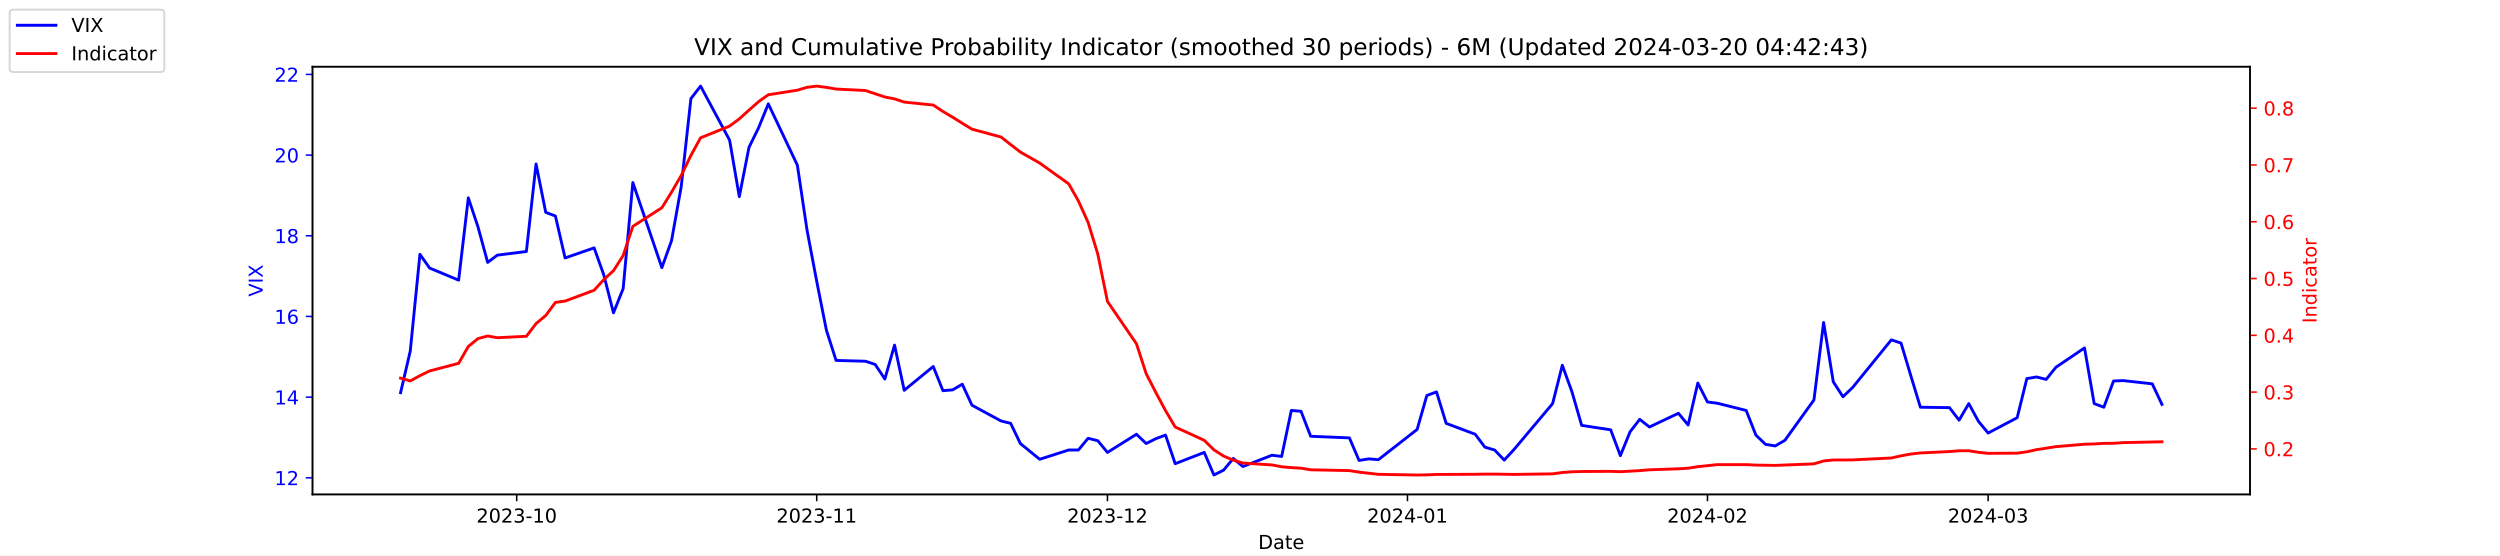
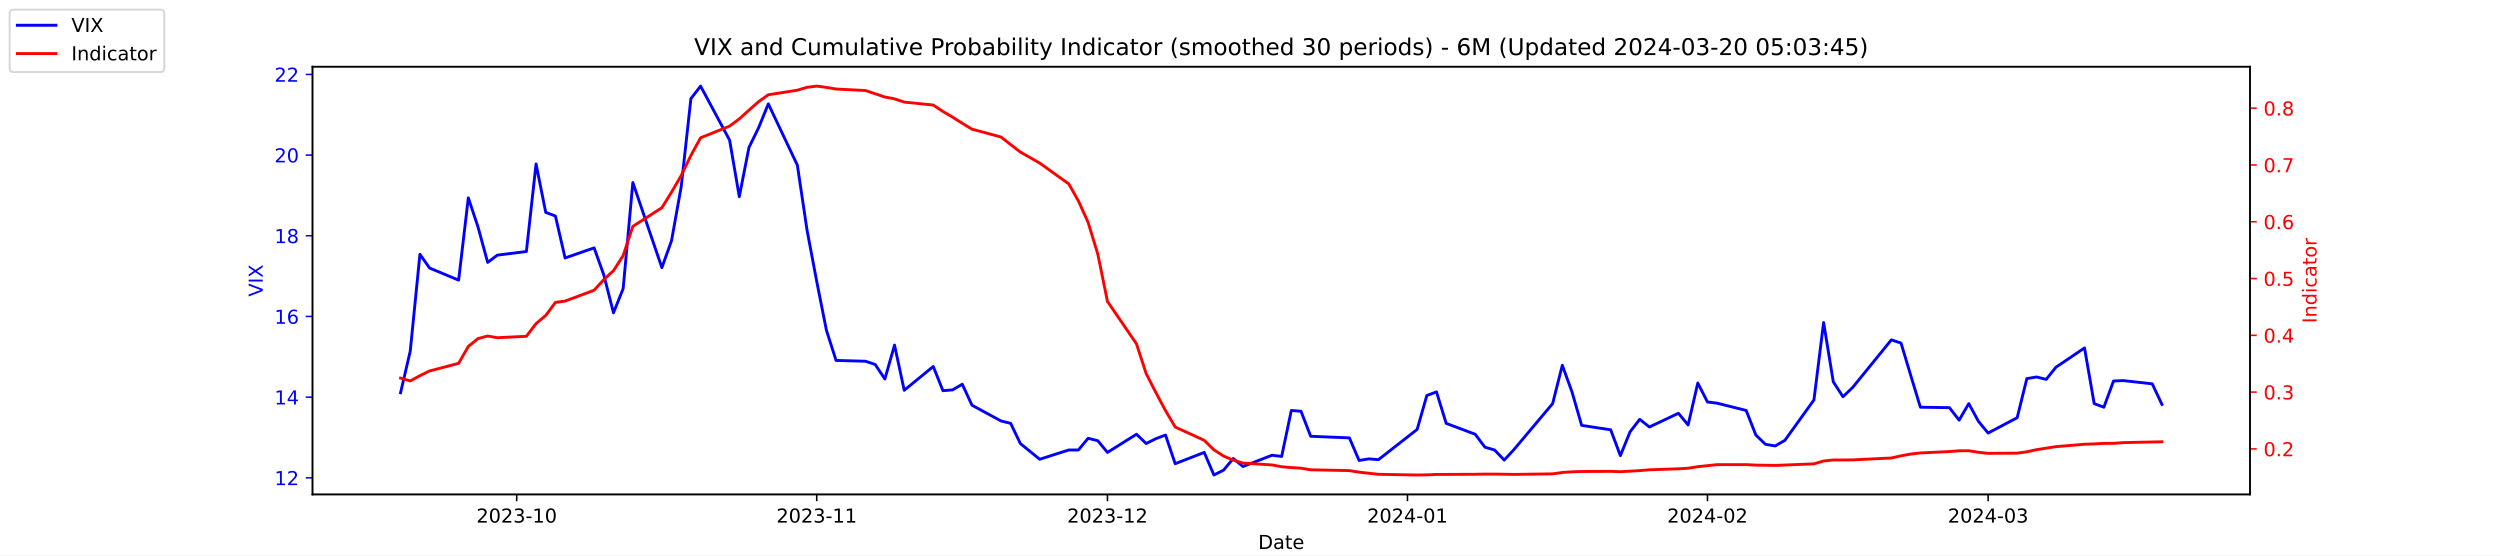
<svg xmlns="http://www.w3.org/2000/svg" xmlns:xlink="http://www.w3.org/1999/xlink" width="1296pt" height="288pt" viewBox="0 0 1296 288" version="1.1">
  <defs>
    <style type="text/css">*{stroke-linejoin: round; stroke-linecap: butt}</style>
  </defs>
  <g id="figure_1">
    <g id="patch_1">
      <path d="M 0 288  L 1296 288  L 1296 0  L 0 0  z " style="fill: #ffffff" />
    </g>
    <g id="axes_1">
      <g id="patch_2">
        <path d="M 162 256.32  L 1166.4 256.32  L 1166.4 34.56  L 162 34.56  z " style="fill: #ffffff" />
      </g>
      <g id="matplotlib.axis_1">
        <g id="xtick_1">
          <g id="line2d_1">
            <defs>
-               <path id="m8bd55798dd" d="M 0 0  L 0 3.5  " style="stroke: #000000; stroke-width: 0.8" />
+               <path id="mf8bcb36e63" d="M 0 0  L 0 3.5  " style="stroke: #000000; stroke-width: 0.8" />
            </defs>
            <g>
-               <use xlink:href="#m8bd55798dd" x="267.858" y="256.32" style="stroke: #000000; stroke-width: 0.8" />
+               <use xlink:href="#mf8bcb36e63" x="267.858" y="256.32" style="stroke: #000000; stroke-width: 0.8" />
            </g>
          </g>
          <g id="text_1">
            <g transform="translate(246.9669 270.9184) scale(0.1 -0.1)">
              <defs>
                <path id="DejaVuSans-32" d="M 1228 531  L 3431 531  L 3431 0  L 469 0  L 469 531  Q 828 903 1448 1529  Q 2069 2156 2228 2338  Q 2531 2678 2651 2914  Q 2772 3150 2772 3378  Q 2772 3750 2511 3984  Q 2250 4219 1831 4219  Q 1534 4219 1204 4116  Q 875 4013 500 3803  L 500 4441  Q 881 4594 1212 4672  Q 1544 4750 1819 4750  Q 2544 4750 2975 4387  Q 3406 4025 3406 3419  Q 3406 3131 3298 2873  Q 3191 2616 2906 2266  Q 2828 2175 2409 1742  Q 1991 1309 1228 531  z " transform="scale(0.015625)" />
                <path id="DejaVuSans-30" d="M 2034 4250  Q 1547 4250 1301 3770  Q 1056 3291 1056 2328  Q 1056 1369 1301 889  Q 1547 409 2034 409  Q 2525 409 2770 889  Q 3016 1369 3016 2328  Q 3016 3291 2770 3770  Q 2525 4250 2034 4250  z M 2034 4750  Q 2819 4750 3233 4129  Q 3647 3509 3647 2328  Q 3647 1150 3233 529  Q 2819 -91 2034 -91  Q 1250 -91 836 529  Q 422 1150 422 2328  Q 422 3509 836 4129  Q 1250 4750 2034 4750  z " transform="scale(0.015625)" />
                <path id="DejaVuSans-33" d="M 2597 2516  Q 3050 2419 3304 2112  Q 3559 1806 3559 1356  Q 3559 666 3084 287  Q 2609 -91 1734 -91  Q 1441 -91 1130 -33  Q 819 25 488 141  L 488 750  Q 750 597 1062 519  Q 1375 441 1716 441  Q 2309 441 2620 675  Q 2931 909 2931 1356  Q 2931 1769 2642 2001  Q 2353 2234 1838 2234  L 1294 2234  L 1294 2753  L 1863 2753  Q 2328 2753 2575 2939  Q 2822 3125 2822 3475  Q 2822 3834 2567 4026  Q 2313 4219 1838 4219  Q 1578 4219 1281 4162  Q 984 4106 628 3988  L 628 4550  Q 988 4650 1302 4700  Q 1616 4750 1894 4750  Q 2613 4750 3031 4423  Q 3450 4097 3450 3541  Q 3450 3153 3228 2886  Q 3006 2619 2597 2516  z " transform="scale(0.015625)" />
                <path id="DejaVuSans-2d" d="M 313 2009  L 1997 2009  L 1997 1497  L 313 1497  L 313 2009  z " transform="scale(0.015625)" />
                <path id="DejaVuSans-31" d="M 794 531  L 1825 531  L 1825 4091  L 703 3866  L 703 4441  L 1819 4666  L 2450 4666  L 2450 531  L 3481 531  L 3481 0  L 794 0  L 794 531  z " transform="scale(0.015625)" />
              </defs>
              <use xlink:href="#DejaVuSans-32" />
              <use xlink:href="#DejaVuSans-30" x="63.623" />
              <use xlink:href="#DejaVuSans-32" x="127.246" />
              <use xlink:href="#DejaVuSans-33" x="190.869" />
              <use xlink:href="#DejaVuSans-2d" x="254.492" />
              <use xlink:href="#DejaVuSans-31" x="290.576" />
              <use xlink:href="#DejaVuSans-30" x="354.199" />
            </g>
          </g>
        </g>
        <g id="xtick_2">
          <g id="line2d_2">
            <g>
-               <use xlink:href="#m8bd55798dd" x="423.385" y="256.32" style="stroke: #000000; stroke-width: 0.8" />
+               <use xlink:href="#mf8bcb36e63" x="423.385" y="256.32" style="stroke: #000000; stroke-width: 0.8" />
            </g>
          </g>
          <g id="text_2">
            <g transform="translate(402.4934 270.9184) scale(0.1 -0.1)">
              <use xlink:href="#DejaVuSans-32" />
              <use xlink:href="#DejaVuSans-30" x="63.623" />
              <use xlink:href="#DejaVuSans-32" x="127.246" />
              <use xlink:href="#DejaVuSans-33" x="190.869" />
              <use xlink:href="#DejaVuSans-2d" x="254.492" />
              <use xlink:href="#DejaVuSans-31" x="290.576" />
              <use xlink:href="#DejaVuSans-31" x="354.199" />
            </g>
          </g>
        </g>
        <g id="xtick_3">
          <g id="line2d_3">
            <g>
-               <use xlink:href="#m8bd55798dd" x="574.103" y="256.32" style="stroke: #000000; stroke-width: 0.8" />
+               <use xlink:href="#mf8bcb36e63" x="574.103" y="256.32" style="stroke: #000000; stroke-width: 0.8" />
            </g>
          </g>
          <g id="text_3">
            <g transform="translate(553.2119 270.9184) scale(0.1 -0.1)">
              <use xlink:href="#DejaVuSans-32" />
              <use xlink:href="#DejaVuSans-30" x="63.623" />
              <use xlink:href="#DejaVuSans-32" x="127.246" />
              <use xlink:href="#DejaVuSans-33" x="190.869" />
              <use xlink:href="#DejaVuSans-2d" x="254.492" />
              <use xlink:href="#DejaVuSans-31" x="290.576" />
              <use xlink:href="#DejaVuSans-32" x="354.199" />
            </g>
          </g>
        </g>
        <g id="xtick_4">
          <g id="line2d_4">
            <g>
-               <use xlink:href="#m8bd55798dd" x="729.63" y="256.32" style="stroke: #000000; stroke-width: 0.8" />
+               <use xlink:href="#mf8bcb36e63" x="729.63" y="256.32" style="stroke: #000000; stroke-width: 0.8" />
            </g>
          </g>
          <g id="text_4">
            <g transform="translate(708.7384 270.9184) scale(0.1 -0.1)">
              <defs>
                <path id="DejaVuSans-34" d="M 2419 4116  L 825 1625  L 2419 1625  L 2419 4116  z M 2253 4666  L 3047 4666  L 3047 1625  L 3713 1625  L 3713 1100  L 3047 1100  L 3047 0  L 2419 0  L 2419 1100  L 313 1100  L 313 1709  L 2253 4666  z " transform="scale(0.015625)" />
              </defs>
              <use xlink:href="#DejaVuSans-32" />
              <use xlink:href="#DejaVuSans-30" x="63.623" />
              <use xlink:href="#DejaVuSans-32" x="127.246" />
              <use xlink:href="#DejaVuSans-34" x="190.869" />
              <use xlink:href="#DejaVuSans-2d" x="254.492" />
              <use xlink:href="#DejaVuSans-30" x="290.576" />
              <use xlink:href="#DejaVuSans-31" x="354.199" />
            </g>
          </g>
        </g>
        <g id="xtick_5">
          <g id="line2d_5">
            <g>
-               <use xlink:href="#m8bd55798dd" x="885.156" y="256.32" style="stroke: #000000; stroke-width: 0.8" />
+               <use xlink:href="#mf8bcb36e63" x="885.156" y="256.32" style="stroke: #000000; stroke-width: 0.8" />
            </g>
          </g>
          <g id="text_5">
            <g transform="translate(864.2649 270.9184) scale(0.1 -0.1)">
              <use xlink:href="#DejaVuSans-32" />
              <use xlink:href="#DejaVuSans-30" x="63.623" />
              <use xlink:href="#DejaVuSans-32" x="127.246" />
              <use xlink:href="#DejaVuSans-34" x="190.869" />
              <use xlink:href="#DejaVuSans-2d" x="254.492" />
              <use xlink:href="#DejaVuSans-30" x="290.576" />
              <use xlink:href="#DejaVuSans-32" x="354.199" />
            </g>
          </g>
        </g>
        <g id="xtick_6">
          <g id="line2d_6">
            <g>
-               <use xlink:href="#m8bd55798dd" x="1030.649" y="256.32" style="stroke: #000000; stroke-width: 0.8" />
+               <use xlink:href="#mf8bcb36e63" x="1030.649" y="256.32" style="stroke: #000000; stroke-width: 0.8" />
            </g>
          </g>
          <g id="text_6">
            <g transform="translate(1009.757 270.9184) scale(0.1 -0.1)">
              <use xlink:href="#DejaVuSans-32" />
              <use xlink:href="#DejaVuSans-30" x="63.623" />
              <use xlink:href="#DejaVuSans-32" x="127.246" />
              <use xlink:href="#DejaVuSans-34" x="190.869" />
              <use xlink:href="#DejaVuSans-2d" x="254.492" />
              <use xlink:href="#DejaVuSans-30" x="290.576" />
              <use xlink:href="#DejaVuSans-33" x="354.199" />
            </g>
          </g>
        </g>
        <g id="text_7">
          <g transform="translate(652.2492 284.5966) scale(0.1 -0.1)">
            <defs>
              <path id="DejaVuSans-44" d="M 1259 4147  L 1259 519  L 2022 519  Q 2988 519 3436 956  Q 3884 1394 3884 2338  Q 3884 3275 3436 3711  Q 2988 4147 2022 4147  L 1259 4147  z M 628 4666  L 1925 4666  Q 3281 4666 3915 4102  Q 4550 3538 4550 2338  Q 4550 1131 3912 565  Q 3275 0 1925 0  L 628 0  L 628 4666  z " transform="scale(0.015625)" />
              <path id="DejaVuSans-61" d="M 2194 1759  Q 1497 1759 1228 1600  Q 959 1441 959 1056  Q 959 750 1161 570  Q 1363 391 1709 391  Q 2188 391 2477 730  Q 2766 1069 2766 1631  L 2766 1759  L 2194 1759  z M 3341 1997  L 3341 0  L 2766 0  L 2766 531  Q 2569 213 2275 61  Q 1981 -91 1556 -91  Q 1019 -91 701 211  Q 384 513 384 1019  Q 384 1609 779 1909  Q 1175 2209 1959 2209  L 2766 2209  L 2766 2266  Q 2766 2663 2505 2880  Q 2244 3097 1772 3097  Q 1472 3097 1187 3025  Q 903 2953 641 2809  L 641 3341  Q 956 3463 1253 3523  Q 1550 3584 1831 3584  Q 2591 3584 2966 3190  Q 3341 2797 3341 1997  z " transform="scale(0.015625)" />
              <path id="DejaVuSans-74" d="M 1172 4494  L 1172 3500  L 2356 3500  L 2356 3053  L 1172 3053  L 1172 1153  Q 1172 725 1289 603  Q 1406 481 1766 481  L 2356 481  L 2356 0  L 1766 0  Q 1100 0 847 248  Q 594 497 594 1153  L 594 3053  L 172 3053  L 172 3500  L 594 3500  L 594 4494  L 1172 4494  z " transform="scale(0.015625)" />
              <path id="DejaVuSans-65" d="M 3597 1894  L 3597 1613  L 953 1613  Q 991 1019 1311 708  Q 1631 397 2203 397  Q 2534 397 2845 478  Q 3156 559 3463 722  L 3463 178  Q 3153 47 2828 -22  Q 2503 -91 2169 -91  Q 1331 -91 842 396  Q 353 884 353 1716  Q 353 2575 817 3079  Q 1281 3584 2069 3584  Q 2775 3584 3186 3129  Q 3597 2675 3597 1894  z M 3022 2063  Q 3016 2534 2758 2815  Q 2500 3097 2075 3097  Q 1594 3097 1305 2825  Q 1016 2553 972 2059  L 3022 2063  z " transform="scale(0.015625)" />
            </defs>
            <use xlink:href="#DejaVuSans-44" />
            <use xlink:href="#DejaVuSans-61" x="77.002" />
            <use xlink:href="#DejaVuSans-74" x="138.281" />
            <use xlink:href="#DejaVuSans-65" x="177.49" />
          </g>
        </g>
      </g>
      <g id="matplotlib.axis_2">
        <g id="ytick_1">
          <g id="line2d_7">
            <defs>
-               <path id="m00cb20a92b" d="M 0 0  L -3.5 0  " style="stroke: #0000ff; stroke-width: 0.8" />
+               <path id="m4d72d8c930" d="M 0 0  L -3.5 0  " style="stroke: #0000ff; stroke-width: 0.8" />
            </defs>
            <g>
-               <use xlink:href="#m00cb20a92b" x="162" y="247.704" style="fill: #0000ff; stroke: #0000ff; stroke-width: 0.8" />
+               <use xlink:href="#m4d72d8c930" x="162" y="247.704" style="fill: #0000ff; stroke: #0000ff; stroke-width: 0.8" />
            </g>
          </g>
          <g id="text_8">
            <g style="fill: #0000ff" transform="translate(142.275 251.5031) scale(0.1 -0.1)">
              <use xlink:href="#DejaVuSans-31" />
              <use xlink:href="#DejaVuSans-32" x="63.623" />
            </g>
          </g>
        </g>
        <g id="ytick_2">
          <g id="line2d_8">
            <g>
-               <use xlink:href="#m00cb20a92b" x="162" y="205.878" style="fill: #0000ff; stroke: #0000ff; stroke-width: 0.8" />
+               <use xlink:href="#m4d72d8c930" x="162" y="205.878" style="fill: #0000ff; stroke: #0000ff; stroke-width: 0.8" />
            </g>
          </g>
          <g id="text_9">
            <g style="fill: #0000ff" transform="translate(142.275 209.6774) scale(0.1 -0.1)">
              <use xlink:href="#DejaVuSans-31" />
              <use xlink:href="#DejaVuSans-34" x="63.623" />
            </g>
          </g>
        </g>
        <g id="ytick_3">
          <g id="line2d_9">
            <g>
-               <use xlink:href="#m00cb20a92b" x="162" y="164.052" style="fill: #0000ff; stroke: #0000ff; stroke-width: 0.8" />
+               <use xlink:href="#m4d72d8c930" x="162" y="164.052" style="fill: #0000ff; stroke: #0000ff; stroke-width: 0.8" />
            </g>
          </g>
          <g id="text_10">
            <g style="fill: #0000ff" transform="translate(142.275 167.8517) scale(0.1 -0.1)">
              <defs>
                <path id="DejaVuSans-36" d="M 2113 2584  Q 1688 2584 1439 2293  Q 1191 2003 1191 1497  Q 1191 994 1439 701  Q 1688 409 2113 409  Q 2538 409 2786 701  Q 3034 994 3034 1497  Q 3034 2003 2786 2293  Q 2538 2584 2113 2584  z M 3366 4563  L 3366 3988  Q 3128 4100 2886 4159  Q 2644 4219 2406 4219  Q 1781 4219 1451 3797  Q 1122 3375 1075 2522  Q 1259 2794 1537 2939  Q 1816 3084 2150 3084  Q 2853 3084 3261 2657  Q 3669 2231 3669 1497  Q 3669 778 3244 343  Q 2819 -91 2113 -91  Q 1303 -91 875 529  Q 447 1150 447 2328  Q 447 3434 972 4092  Q 1497 4750 2381 4750  Q 2619 4750 2861 4703  Q 3103 4656 3366 4563  z " transform="scale(0.015625)" />
              </defs>
              <use xlink:href="#DejaVuSans-31" />
              <use xlink:href="#DejaVuSans-36" x="63.623" />
            </g>
          </g>
        </g>
        <g id="ytick_4">
          <g id="line2d_10">
            <g>
-               <use xlink:href="#m00cb20a92b" x="162" y="122.227" style="fill: #0000ff; stroke: #0000ff; stroke-width: 0.8" />
+               <use xlink:href="#m4d72d8c930" x="162" y="122.227" style="fill: #0000ff; stroke: #0000ff; stroke-width: 0.8" />
            </g>
          </g>
          <g id="text_11">
            <g style="fill: #0000ff" transform="translate(142.275 126.0259) scale(0.1 -0.1)">
              <defs>
                <path id="DejaVuSans-38" d="M 2034 2216  Q 1584 2216 1326 1975  Q 1069 1734 1069 1313  Q 1069 891 1326 650  Q 1584 409 2034 409  Q 2484 409 2743 651  Q 3003 894 3003 1313  Q 3003 1734 2745 1975  Q 2488 2216 2034 2216  z M 1403 2484  Q 997 2584 770 2862  Q 544 3141 544 3541  Q 544 4100 942 4425  Q 1341 4750 2034 4750  Q 2731 4750 3128 4425  Q 3525 4100 3525 3541  Q 3525 3141 3298 2862  Q 3072 2584 2669 2484  Q 3125 2378 3379 2068  Q 3634 1759 3634 1313  Q 3634 634 3220 271  Q 2806 -91 2034 -91  Q 1263 -91 848 271  Q 434 634 434 1313  Q 434 1759 690 2068  Q 947 2378 1403 2484  z M 1172 3481  Q 1172 3119 1398 2916  Q 1625 2713 2034 2713  Q 2441 2713 2670 2916  Q 2900 3119 2900 3481  Q 2900 3844 2670 4047  Q 2441 4250 2034 4250  Q 1625 4250 1398 4047  Q 1172 3844 1172 3481  z " transform="scale(0.015625)" />
              </defs>
              <use xlink:href="#DejaVuSans-31" />
              <use xlink:href="#DejaVuSans-38" x="63.623" />
            </g>
          </g>
        </g>
        <g id="ytick_5">
          <g id="line2d_11">
            <g>
-               <use xlink:href="#m00cb20a92b" x="162" y="80.401" style="fill: #0000ff; stroke: #0000ff; stroke-width: 0.8" />
+               <use xlink:href="#m4d72d8c930" x="162" y="80.401" style="fill: #0000ff; stroke: #0000ff; stroke-width: 0.8" />
            </g>
          </g>
          <g id="text_12">
            <g style="fill: #0000ff" transform="translate(142.275 84.2002) scale(0.1 -0.1)">
              <use xlink:href="#DejaVuSans-32" />
              <use xlink:href="#DejaVuSans-30" x="63.623" />
            </g>
          </g>
        </g>
        <g id="ytick_6">
          <g id="line2d_12">
            <g>
-               <use xlink:href="#m00cb20a92b" x="162" y="38.575" style="fill: #0000ff; stroke: #0000ff; stroke-width: 0.8" />
+               <use xlink:href="#m4d72d8c930" x="162" y="38.575" style="fill: #0000ff; stroke: #0000ff; stroke-width: 0.8" />
            </g>
          </g>
          <g id="text_13">
            <g style="fill: #0000ff" transform="translate(142.275 42.37447) scale(0.1 -0.1)">
              <use xlink:href="#DejaVuSans-32" />
              <use xlink:href="#DejaVuSans-32" x="63.623" />
            </g>
          </g>
        </g>
        <g id="text_14">
          <g style="fill: #0000ff" transform="translate(136.1953 153.7603) rotate(-90) scale(0.1 -0.1)">
            <defs>
              <path id="DejaVuSans-56" d="M 1831 0  L 50 4666  L 709 4666  L 2188 738  L 3669 4666  L 4325 4666  L 2547 0  L 1831 0  z " transform="scale(0.015625)" />
              <path id="DejaVuSans-49" d="M 628 4666  L 1259 4666  L 1259 0  L 628 0  L 628 4666  z " transform="scale(0.015625)" />
              <path id="DejaVuSans-58" d="M 403 4666  L 1081 4666  L 2241 2931  L 3406 4666  L 4084 4666  L 2584 2425  L 4184 0  L 3506 0  L 2194 1984  L 872 0  L 191 0  L 1856 2491  L 403 4666  z " transform="scale(0.015625)" />
            </defs>
            <use xlink:href="#DejaVuSans-56" />
            <use xlink:href="#DejaVuSans-49" x="68.408" />
            <use xlink:href="#DejaVuSans-58" x="97.9" />
          </g>
        </g>
      </g>
      <g id="line2d_13">
-         <path d="M 207.655 203.578  L 212.672 182.037  L 217.689 131.847  L 222.705 138.957  L 237.756 145.231  L 242.773 102.569  L 247.79 117.626  L 252.807 136.029  L 257.824 132.265  L 272.875 130.383  L 277.892 85.002  L 282.909 110.097  L 287.926 111.979  L 292.943 133.729  L 307.994 128.501  L 313.011 142.512  L 318.028 162.17  L 323.045 149.623  L 328.062 94.622  L 343.113 138.748  L 348.13 124.736  L 353.147 96.713  L 358.164 51.123  L 363.181 44.64  L 378.232 72.663  L 383.249 101.941  L 388.266 76.428  L 393.283 66.18  L 398.3 53.842  L 413.351 85.629  L 418.368 119.299  L 423.385 145.858  L 428.402 171.163  L 433.419 186.847  L 448.679 187.266  L 453.696 188.939  L 458.713 196.467  L 463.73 178.901  L 468.747 202.323  L 483.798 189.984  L 488.815 202.532  L 493.832 202.114  L 498.849 199.186  L 503.866 210.061  L 518.917 218.217  L 523.934 219.472  L 528.951 229.928  L 538.984 238.084  L 554.035 233.274  L 559.052 233.274  L 564.069 227.209  L 569.086 228.464  L 574.103 234.529  L 589.154 225.118  L 594.171 229.928  L 599.188 227.418  L 604.205 225.536  L 609.222 240.384  L 624.273 234.529  L 629.29 246.24  L 634.307 243.73  L 639.324 237.666  L 644.341 241.848  L 659.392 235.993  L 664.409 236.62  L 669.426 212.779  L 674.443 213.198  L 679.46 226.164  L 699.528 227  L 704.545 238.711  L 709.562 237.875  L 714.579 238.293  L 734.647 222.608  L 739.664 205.042  L 744.681 203.159  L 749.698 219.472  L 764.749 225.118  L 769.766 231.81  L 774.783 233.274  L 779.8 238.502  L 784.817 233.065  L 804.885 209.224  L 809.902 189.357  L 814.919 203.159  L 819.936 220.517  L 834.986 222.818  L 840.003 236.202  L 845.02 223.863  L 850.037 217.38  L 855.054 221.354  L 870.105 214.243  L 875.122 220.308  L 880.139 198.559  L 885.156 208.388  L 890.173 209.015  L 905.224 212.779  L 910.241 225.536  L 915.258 230.346  L 920.275 231.183  L 925.292 228.255  L 940.343 207.342  L 945.36 167.189  L 950.377 197.931  L 955.394 205.669  L 960.411 200.859  L 980.479 176.182  L 985.496 177.855  L 990.513 194.585  L 995.53 211.106  L 1010.581 211.316  L 1015.598 217.798  L 1020.615 209.224  L 1025.632 218.426  L 1030.649 224.491  L 1045.7 216.544  L 1050.717 196.258  L 1055.734 195.422  L 1060.751 196.677  L 1065.768 190.403  L 1080.61 180.364  L 1085.627 209.224  L 1090.644 211.106  L 1095.661 197.513  L 1100.678 197.304  L 1115.728 198.977  L 1120.745 209.642  " clip-path="url(#p888c89b270)" style="fill: none; stroke: #0000ff; stroke-width: 1.5; stroke-linecap: square" />
+         <path d="M 207.655 203.578  L 212.672 182.037  L 217.689 131.847  L 222.705 138.957  L 237.756 145.231  L 242.773 102.569  L 247.79 117.626  L 252.807 136.029  L 257.824 132.265  L 272.875 130.383  L 277.892 85.002  L 282.909 110.097  L 287.926 111.979  L 292.943 133.729  L 307.994 128.501  L 313.011 142.512  L 318.028 162.17  L 323.045 149.623  L 328.062 94.622  L 343.113 138.748  L 348.13 124.736  L 353.147 96.713  L 358.164 51.123  L 363.181 44.64  L 378.232 72.663  L 383.249 101.941  L 388.266 76.428  L 393.283 66.18  L 398.3 53.842  L 413.351 85.629  L 418.368 119.299  L 423.385 145.858  L 428.402 171.163  L 433.419 186.847  L 448.679 187.266  L 453.696 188.939  L 458.713 196.467  L 463.73 178.901  L 468.747 202.323  L 483.798 189.984  L 488.815 202.532  L 493.832 202.114  L 498.849 199.186  L 503.866 210.061  L 518.917 218.217  L 523.934 219.472  L 528.951 229.928  L 538.984 238.084  L 554.035 233.274  L 559.052 233.274  L 564.069 227.209  L 569.086 228.464  L 574.103 234.529  L 589.154 225.118  L 594.171 229.928  L 599.188 227.418  L 604.205 225.536  L 609.222 240.384  L 624.273 234.529  L 629.29 246.24  L 634.307 243.73  L 639.324 237.666  L 644.341 241.848  L 659.392 235.993  L 664.409 236.62  L 669.426 212.779  L 674.443 213.198  L 679.46 226.164  L 699.528 227  L 704.545 238.711  L 709.562 237.875  L 714.579 238.293  L 734.647 222.608  L 739.664 205.042  L 744.681 203.159  L 749.698 219.472  L 764.749 225.118  L 769.766 231.81  L 774.783 233.274  L 779.8 238.502  L 784.817 233.065  L 804.885 209.224  L 809.902 189.357  L 814.919 203.159  L 819.936 220.517  L 834.986 222.818  L 840.003 236.202  L 845.02 223.863  L 850.037 217.38  L 855.054 221.354  L 870.105 214.243  L 875.122 220.308  L 880.139 198.559  L 885.156 208.388  L 890.173 209.015  L 905.224 212.779  L 910.241 225.536  L 915.258 230.346  L 920.275 231.183  L 925.292 228.255  L 940.343 207.342  L 945.36 167.189  L 950.377 197.931  L 955.394 205.669  L 960.411 200.859  L 980.479 176.182  L 985.496 177.855  L 990.513 194.585  L 995.53 211.106  L 1010.581 211.316  L 1015.598 217.798  L 1020.615 209.224  L 1025.632 218.426  L 1030.649 224.491  L 1045.7 216.544  L 1050.717 196.258  L 1055.734 195.422  L 1060.751 196.677  L 1065.768 190.403  L 1080.61 180.364  L 1085.627 209.224  L 1090.644 211.106  L 1095.661 197.513  L 1100.678 197.304  L 1115.728 198.977  L 1120.745 209.642  " clip-path="url(#pc435bc2d15)" style="fill: none; stroke: #0000ff; stroke-width: 1.5; stroke-linecap: square" />
      </g>
      <g id="patch_3">
        <path d="M 162 256.32  L 162 34.56  " style="fill: none; stroke: #000000; stroke-width: 0.8; stroke-linejoin: miter; stroke-linecap: square" />
      </g>
      <g id="patch_4">
        <path d="M 1166.4 256.32  L 1166.4 34.56  " style="fill: none; stroke: #000000; stroke-width: 0.8; stroke-linejoin: miter; stroke-linecap: square" />
      </g>
      <g id="patch_5">
        <path d="M 162 256.32  L 1166.4 256.32  " style="fill: none; stroke: #000000; stroke-width: 0.8; stroke-linejoin: miter; stroke-linecap: square" />
      </g>
      <g id="patch_6">
        <path d="M 162 34.56  L 1166.4 34.56  " style="fill: none; stroke: #000000; stroke-width: 0.8; stroke-linejoin: miter; stroke-linecap: square" />
      </g>
    </g>
    <g id="axes_2">
      <g id="matplotlib.axis_3">
        <g id="ytick_7">
          <g id="line2d_14">
            <defs>
-               <path id="medb31eb48a" d="M 0 0  L 3.5 0  " style="stroke: #ff0000; stroke-width: 0.8" />
+               <path id="mc2ab83c3f4" d="M 0 0  L 3.5 0  " style="stroke: #ff0000; stroke-width: 0.8" />
            </defs>
            <g>
-               <use xlink:href="#medb31eb48a" x="1166.4" y="232.713" style="fill: #ff0000; stroke: #ff0000; stroke-width: 0.8" />
+               <use xlink:href="#mc2ab83c3f4" x="1166.4" y="232.713" style="fill: #ff0000; stroke: #ff0000; stroke-width: 0.8" />
            </g>
          </g>
          <g id="text_15">
            <g style="fill: #ff0000" transform="translate(1173.4 236.5122) scale(0.1 -0.1)">
              <defs>
                <path id="DejaVuSans-2e" d="M 684 794  L 1344 794  L 1344 0  L 684 0  L 684 794  z " transform="scale(0.015625)" />
              </defs>
              <use xlink:href="#DejaVuSans-30" />
              <use xlink:href="#DejaVuSans-2e" x="63.623" />
              <use xlink:href="#DejaVuSans-32" x="95.41" />
            </g>
          </g>
        </g>
        <g id="ytick_8">
          <g id="line2d_15">
            <g>
-               <use xlink:href="#medb31eb48a" x="1166.4" y="203.274" style="fill: #ff0000; stroke: #ff0000; stroke-width: 0.8" />
+               <use xlink:href="#mc2ab83c3f4" x="1166.4" y="203.274" style="fill: #ff0000; stroke: #ff0000; stroke-width: 0.8" />
            </g>
          </g>
          <g id="text_16">
            <g style="fill: #ff0000" transform="translate(1173.4 207.0728) scale(0.1 -0.1)">
              <use xlink:href="#DejaVuSans-30" />
              <use xlink:href="#DejaVuSans-2e" x="63.623" />
              <use xlink:href="#DejaVuSans-33" x="95.41" />
            </g>
          </g>
        </g>
        <g id="ytick_9">
          <g id="line2d_16">
            <g>
-               <use xlink:href="#medb31eb48a" x="1166.4" y="173.834" style="fill: #ff0000; stroke: #ff0000; stroke-width: 0.8" />
+               <use xlink:href="#mc2ab83c3f4" x="1166.4" y="173.834" style="fill: #ff0000; stroke: #ff0000; stroke-width: 0.8" />
            </g>
          </g>
          <g id="text_17">
            <g style="fill: #ff0000" transform="translate(1173.4 177.6334) scale(0.1 -0.1)">
              <use xlink:href="#DejaVuSans-30" />
              <use xlink:href="#DejaVuSans-2e" x="63.623" />
              <use xlink:href="#DejaVuSans-34" x="95.41" />
            </g>
          </g>
        </g>
        <g id="ytick_10">
          <g id="line2d_17">
            <g>
-               <use xlink:href="#medb31eb48a" x="1166.4" y="144.395" style="fill: #ff0000; stroke: #ff0000; stroke-width: 0.8" />
+               <use xlink:href="#mc2ab83c3f4" x="1166.4" y="144.395" style="fill: #ff0000; stroke: #ff0000; stroke-width: 0.8" />
            </g>
          </g>
          <g id="text_18">
            <g style="fill: #ff0000" transform="translate(1173.4 148.1939) scale(0.1 -0.1)">
              <defs>
                <path id="DejaVuSans-35" d="M 691 4666  L 3169 4666  L 3169 4134  L 1269 4134  L 1269 2991  Q 1406 3038 1543 3061  Q 1681 3084 1819 3084  Q 2600 3084 3056 2656  Q 3513 2228 3513 1497  Q 3513 744 3044 326  Q 2575 -91 1722 -91  Q 1428 -91 1123 -41  Q 819 9 494 109  L 494 744  Q 775 591 1075 516  Q 1375 441 1709 441  Q 2250 441 2565 725  Q 2881 1009 2881 1497  Q 2881 1984 2565 2268  Q 2250 2553 1709 2553  Q 1456 2553 1204 2497  Q 953 2441 691 2322  L 691 4666  z " transform="scale(0.015625)" />
              </defs>
              <use xlink:href="#DejaVuSans-30" />
              <use xlink:href="#DejaVuSans-2e" x="63.623" />
              <use xlink:href="#DejaVuSans-35" x="95.41" />
            </g>
          </g>
        </g>
        <g id="ytick_11">
          <g id="line2d_18">
            <g>
-               <use xlink:href="#medb31eb48a" x="1166.4" y="114.955" style="fill: #ff0000; stroke: #ff0000; stroke-width: 0.8" />
+               <use xlink:href="#mc2ab83c3f4" x="1166.4" y="114.955" style="fill: #ff0000; stroke: #ff0000; stroke-width: 0.8" />
            </g>
          </g>
          <g id="text_19">
            <g style="fill: #ff0000" transform="translate(1173.4 118.7545) scale(0.1 -0.1)">
              <use xlink:href="#DejaVuSans-30" />
              <use xlink:href="#DejaVuSans-2e" x="63.623" />
              <use xlink:href="#DejaVuSans-36" x="95.41" />
            </g>
          </g>
        </g>
        <g id="ytick_12">
          <g id="line2d_19">
            <g>
-               <use xlink:href="#medb31eb48a" x="1166.4" y="85.516" style="fill: #ff0000; stroke: #ff0000; stroke-width: 0.8" />
+               <use xlink:href="#mc2ab83c3f4" x="1166.4" y="85.516" style="fill: #ff0000; stroke: #ff0000; stroke-width: 0.8" />
            </g>
          </g>
          <g id="text_20">
            <g style="fill: #ff0000" transform="translate(1173.4 89.31505) scale(0.1 -0.1)">
              <defs>
                <path id="DejaVuSans-37" d="M 525 4666  L 3525 4666  L 3525 4397  L 1831 0  L 1172 0  L 2766 4134  L 525 4134  L 525 4666  z " transform="scale(0.015625)" />
              </defs>
              <use xlink:href="#DejaVuSans-30" />
              <use xlink:href="#DejaVuSans-2e" x="63.623" />
              <use xlink:href="#DejaVuSans-37" x="95.41" />
            </g>
          </g>
        </g>
        <g id="ytick_13">
          <g id="line2d_20">
            <g>
-               <use xlink:href="#medb31eb48a" x="1166.4" y="56.076" style="fill: #ff0000; stroke: #ff0000; stroke-width: 0.8" />
+               <use xlink:href="#mc2ab83c3f4" x="1166.4" y="56.076" style="fill: #ff0000; stroke: #ff0000; stroke-width: 0.8" />
            </g>
          </g>
          <g id="text_21">
            <g style="fill: #ff0000" transform="translate(1173.4 59.87561) scale(0.1 -0.1)">
              <use xlink:href="#DejaVuSans-30" />
              <use xlink:href="#DejaVuSans-2e" x="63.623" />
              <use xlink:href="#DejaVuSans-38" x="95.41" />
            </g>
          </g>
        </g>
        <g id="text_22">
          <g style="fill: #ff0000" transform="translate(1200.902 167.5353) rotate(-90) scale(0.1 -0.1)">
            <defs>
              <path id="DejaVuSans-6e" d="M 3513 2113  L 3513 0  L 2938 0  L 2938 2094  Q 2938 2591 2744 2837  Q 2550 3084 2163 3084  Q 1697 3084 1428 2787  Q 1159 2491 1159 1978  L 1159 0  L 581 0  L 581 3500  L 1159 3500  L 1159 2956  Q 1366 3272 1645 3428  Q 1925 3584 2291 3584  Q 2894 3584 3203 3211  Q 3513 2838 3513 2113  z " transform="scale(0.015625)" />
              <path id="DejaVuSans-64" d="M 2906 2969  L 2906 4863  L 3481 4863  L 3481 0  L 2906 0  L 2906 525  Q 2725 213 2448 61  Q 2172 -91 1784 -91  Q 1150 -91 751 415  Q 353 922 353 1747  Q 353 2572 751 3078  Q 1150 3584 1784 3584  Q 2172 3584 2448 3432  Q 2725 3281 2906 2969  z M 947 1747  Q 947 1113 1208 752  Q 1469 391 1925 391  Q 2381 391 2643 752  Q 2906 1113 2906 1747  Q 2906 2381 2643 2742  Q 2381 3103 1925 3103  Q 1469 3103 1208 2742  Q 947 2381 947 1747  z " transform="scale(0.015625)" />
              <path id="DejaVuSans-69" d="M 603 3500  L 1178 3500  L 1178 0  L 603 0  L 603 3500  z M 603 4863  L 1178 4863  L 1178 4134  L 603 4134  L 603 4863  z " transform="scale(0.015625)" />
              <path id="DejaVuSans-63" d="M 3122 3366  L 3122 2828  Q 2878 2963 2633 3030  Q 2388 3097 2138 3097  Q 1578 3097 1268 2742  Q 959 2388 959 1747  Q 959 1106 1268 751  Q 1578 397 2138 397  Q 2388 397 2633 464  Q 2878 531 3122 666  L 3122 134  Q 2881 22 2623 -34  Q 2366 -91 2075 -91  Q 1284 -91 818 406  Q 353 903 353 1747  Q 353 2603 823 3093  Q 1294 3584 2113 3584  Q 2378 3584 2631 3529  Q 2884 3475 3122 3366  z " transform="scale(0.015625)" />
              <path id="DejaVuSans-6f" d="M 1959 3097  Q 1497 3097 1228 2736  Q 959 2375 959 1747  Q 959 1119 1226 758  Q 1494 397 1959 397  Q 2419 397 2687 759  Q 2956 1122 2956 1747  Q 2956 2369 2687 2733  Q 2419 3097 1959 3097  z M 1959 3584  Q 2709 3584 3137 3096  Q 3566 2609 3566 1747  Q 3566 888 3137 398  Q 2709 -91 1959 -91  Q 1206 -91 779 398  Q 353 888 353 1747  Q 353 2609 779 3096  Q 1206 3584 1959 3584  z " transform="scale(0.015625)" />
              <path id="DejaVuSans-72" d="M 2631 2963  Q 2534 3019 2420 3045  Q 2306 3072 2169 3072  Q 1681 3072 1420 2755  Q 1159 2438 1159 1844  L 1159 0  L 581 0  L 581 3500  L 1159 3500  L 1159 2956  Q 1341 3275 1631 3429  Q 1922 3584 2338 3584  Q 2397 3584 2469 3576  Q 2541 3569 2628 3553  L 2631 2963  z " transform="scale(0.015625)" />
            </defs>
            <use xlink:href="#DejaVuSans-49" />
            <use xlink:href="#DejaVuSans-6e" x="29.492" />
            <use xlink:href="#DejaVuSans-64" x="92.871" />
            <use xlink:href="#DejaVuSans-69" x="156.348" />
            <use xlink:href="#DejaVuSans-63" x="184.131" />
            <use xlink:href="#DejaVuSans-61" x="239.111" />
            <use xlink:href="#DejaVuSans-74" x="300.391" />
            <use xlink:href="#DejaVuSans-6f" x="339.6" />
            <use xlink:href="#DejaVuSans-72" x="400.781" />
          </g>
        </g>
      </g>
      <g id="line2d_21">
-         <path d="M 207.655 196.029  L 212.672 197.479  L 217.689 194.75  L 222.705 192.301  L 237.756 188.343  L 242.773 179.599  L 247.79 175.523  L 252.807 174.184  L 257.824 175.071  L 272.875 174.328  L 277.892 167.742  L 282.909 163.547  L 287.926 156.767  L 292.943 156.079  L 307.994 150.452  L 313.011 144.954  L 318.028 140.323  L 323.045 132.479  L 328.062 117.357  L 343.113 107.684  L 348.13 99.61  L 353.147 90.969  L 358.164 80.574  L 363.181 71.441  L 378.232 65.356  L 383.249 61.63  L 388.266 57.103  L 393.283 52.675  L 398.3 49.133  L 413.351 46.763  L 418.368 45.254  L 423.385 44.64  L 428.402 45.308  L 433.419 46.153  L 448.679 46.927  L 453.696 48.615  L 458.713 50.286  L 463.73 51.252  L 468.747 52.928  L 483.798 54.457  L 488.815 57.793  L 493.832 60.754  L 498.849 63.899  L 503.866 66.969  L 518.917 71.025  L 523.934 74.957  L 528.951 78.824  L 538.984 84.539  L 554.035 95.324  L 559.052 104.184  L 564.069 115.297  L 569.086 131.682  L 574.103 156.244  L 589.154 178.255  L 594.171 193.675  L 599.188 203.498  L 604.205 212.853  L 609.222 221.38  L 624.273 228.267  L 629.29 233.189  L 634.307 236.419  L 639.324 238.538  L 644.341 240.04  L 659.392 241.024  L 664.409 241.967  L 669.426 242.407  L 674.443 242.71  L 679.46 243.542  L 699.528 243.962  L 704.545 244.766  L 709.562 245.329  L 714.579 245.887  L 734.647 246.24  L 739.664 246.165  L 744.681 245.938  L 749.698 245.938  L 764.749 245.865  L 769.766 245.769  L 774.783 245.769  L 779.8 245.849  L 784.817 245.938  L 804.885 245.644  L 809.902 244.934  L 814.919 244.579  L 819.936 244.425  L 834.986 244.349  L 840.003 244.525  L 845.02 244.252  L 850.037 243.966  L 855.054 243.542  L 870.105 243.027  L 875.122 242.717  L 880.139 241.924  L 885.156 241.401  L 890.173 240.864  L 905.224 240.864  L 910.241 241.106  L 915.258 241.187  L 920.275 241.268  L 925.292 241.065  L 940.343 240.46  L 945.36 238.98  L 950.377 238.442  L 955.394 238.455  L 960.411 238.405  L 980.479 237.424  L 985.496 236.302  L 990.513 235.377  L 995.53 234.808  L 1010.581 234.091  L 1015.598 233.678  L 1020.615 233.678  L 1025.632 234.458  L 1030.649 235.014  L 1045.7 234.911  L 1050.717 234.214  L 1055.734 233.102  L 1060.751 232.331  L 1065.768 231.541  L 1080.61 230.291  L 1085.627 230.134  L 1090.644 229.843  L 1095.661 229.81  L 1100.678 229.454  L 1115.728 229.128  L 1120.745 229.025  " clip-path="url(#p888c89b270)" style="fill: none; stroke: #ff0000; stroke-width: 1.5; stroke-linecap: square" />
+         <path d="M 207.655 196.029  L 212.672 197.479  L 217.689 194.75  L 222.705 192.301  L 237.756 188.343  L 242.773 179.599  L 247.79 175.523  L 252.807 174.184  L 257.824 175.071  L 272.875 174.328  L 277.892 167.742  L 282.909 163.547  L 287.926 156.767  L 292.943 156.079  L 307.994 150.452  L 313.011 144.954  L 318.028 140.323  L 323.045 132.479  L 328.062 117.357  L 343.113 107.684  L 348.13 99.61  L 353.147 90.969  L 358.164 80.574  L 363.181 71.441  L 378.232 65.356  L 383.249 61.63  L 388.266 57.103  L 393.283 52.675  L 398.3 49.133  L 413.351 46.763  L 418.368 45.254  L 423.385 44.64  L 428.402 45.308  L 433.419 46.153  L 448.679 46.927  L 453.696 48.615  L 458.713 50.286  L 463.73 51.252  L 468.747 52.928  L 483.798 54.457  L 488.815 57.793  L 493.832 60.754  L 498.849 63.899  L 503.866 66.969  L 518.917 71.025  L 523.934 74.957  L 528.951 78.824  L 538.984 84.539  L 554.035 95.324  L 559.052 104.184  L 564.069 115.297  L 569.086 131.682  L 574.103 156.244  L 589.154 178.255  L 594.171 193.675  L 599.188 203.498  L 604.205 212.853  L 609.222 221.38  L 624.273 228.267  L 629.29 233.189  L 634.307 236.419  L 639.324 238.538  L 644.341 240.04  L 659.392 241.024  L 664.409 241.967  L 669.426 242.407  L 674.443 242.71  L 679.46 243.542  L 699.528 243.962  L 704.545 244.766  L 709.562 245.329  L 714.579 245.887  L 734.647 246.24  L 739.664 246.165  L 744.681 245.938  L 749.698 245.938  L 764.749 245.865  L 769.766 245.769  L 774.783 245.769  L 779.8 245.849  L 784.817 245.938  L 804.885 245.644  L 809.902 244.934  L 814.919 244.579  L 819.936 244.425  L 834.986 244.349  L 840.003 244.525  L 845.02 244.252  L 850.037 243.966  L 855.054 243.542  L 870.105 243.027  L 875.122 242.717  L 880.139 241.924  L 885.156 241.401  L 890.173 240.864  L 905.224 240.864  L 910.241 241.106  L 915.258 241.187  L 920.275 241.268  L 925.292 241.065  L 940.343 240.46  L 945.36 238.98  L 950.377 238.442  L 955.394 238.455  L 960.411 238.405  L 980.479 237.424  L 985.496 236.302  L 990.513 235.377  L 995.53 234.808  L 1010.581 234.091  L 1015.598 233.678  L 1020.615 233.678  L 1025.632 234.458  L 1030.649 235.014  L 1045.7 234.911  L 1050.717 234.214  L 1055.734 233.102  L 1060.751 232.331  L 1065.768 231.541  L 1080.61 230.291  L 1085.627 230.134  L 1090.644 229.843  L 1095.661 229.81  L 1100.678 229.454  L 1115.728 229.128  L 1120.745 229.025  " clip-path="url(#pc435bc2d15)" style="fill: none; stroke: #ff0000; stroke-width: 1.5; stroke-linecap: square" />
      </g>
      <g id="patch_7">
        <path d="M 162 256.32  L 162 34.56  " style="fill: none; stroke: #000000; stroke-width: 0.8; stroke-linejoin: miter; stroke-linecap: square" />
      </g>
      <g id="patch_8">
        <path d="M 1166.4 256.32  L 1166.4 34.56  " style="fill: none; stroke: #000000; stroke-width: 0.8; stroke-linejoin: miter; stroke-linecap: square" />
      </g>
      <g id="patch_9">
        <path d="M 162 256.32  L 1166.4 256.32  " style="fill: none; stroke: #000000; stroke-width: 0.8; stroke-linejoin: miter; stroke-linecap: square" />
      </g>
      <g id="patch_10">
        <path d="M 162 34.56  L 1166.4 34.56  " style="fill: none; stroke: #000000; stroke-width: 0.8; stroke-linejoin: miter; stroke-linecap: square" />
      </g>
      <g id="text_23">
        <g transform="translate(359.8481 28.56) scale(0.12 -0.12)">
          <defs>
            <path id="DejaVuSans-20" transform="scale(0.015625)" />
            <path id="DejaVuSans-43" d="M 4122 4306  L 4122 3641  Q 3803 3938 3442 4084  Q 3081 4231 2675 4231  Q 1875 4231 1450 3742  Q 1025 3253 1025 2328  Q 1025 1406 1450 917  Q 1875 428 2675 428  Q 3081 428 3442 575  Q 3803 722 4122 1019  L 4122 359  Q 3791 134 3420 21  Q 3050 -91 2638 -91  Q 1578 -91 968 557  Q 359 1206 359 2328  Q 359 3453 968 4101  Q 1578 4750 2638 4750  Q 3056 4750 3426 4639  Q 3797 4528 4122 4306  z " transform="scale(0.015625)" />
            <path id="DejaVuSans-75" d="M 544 1381  L 544 3500  L 1119 3500  L 1119 1403  Q 1119 906 1312 657  Q 1506 409 1894 409  Q 2359 409 2629 706  Q 2900 1003 2900 1516  L 2900 3500  L 3475 3500  L 3475 0  L 2900 0  L 2900 538  Q 2691 219 2414 64  Q 2138 -91 1772 -91  Q 1169 -91 856 284  Q 544 659 544 1381  z M 1991 3584  L 1991 3584  z " transform="scale(0.015625)" />
            <path id="DejaVuSans-6d" d="M 3328 2828  Q 3544 3216 3844 3400  Q 4144 3584 4550 3584  Q 5097 3584 5394 3201  Q 5691 2819 5691 2113  L 5691 0  L 5113 0  L 5113 2094  Q 5113 2597 4934 2840  Q 4756 3084 4391 3084  Q 3944 3084 3684 2787  Q 3425 2491 3425 1978  L 3425 0  L 2847 0  L 2847 2094  Q 2847 2600 2669 2842  Q 2491 3084 2119 3084  Q 1678 3084 1418 2786  Q 1159 2488 1159 1978  L 1159 0  L 581 0  L 581 3500  L 1159 3500  L 1159 2956  Q 1356 3278 1631 3431  Q 1906 3584 2284 3584  Q 2666 3584 2933 3390  Q 3200 3197 3328 2828  z " transform="scale(0.015625)" />
            <path id="DejaVuSans-6c" d="M 603 4863  L 1178 4863  L 1178 0  L 603 0  L 603 4863  z " transform="scale(0.015625)" />
            <path id="DejaVuSans-76" d="M 191 3500  L 800 3500  L 1894 563  L 2988 3500  L 3597 3500  L 2284 0  L 1503 0  L 191 3500  z " transform="scale(0.015625)" />
            <path id="DejaVuSans-50" d="M 1259 4147  L 1259 2394  L 2053 2394  Q 2494 2394 2734 2622  Q 2975 2850 2975 3272  Q 2975 3691 2734 3919  Q 2494 4147 2053 4147  L 1259 4147  z M 628 4666  L 2053 4666  Q 2838 4666 3239 4311  Q 3641 3956 3641 3272  Q 3641 2581 3239 2228  Q 2838 1875 2053 1875  L 1259 1875  L 1259 0  L 628 0  L 628 4666  z " transform="scale(0.015625)" />
            <path id="DejaVuSans-62" d="M 3116 1747  Q 3116 2381 2855 2742  Q 2594 3103 2138 3103  Q 1681 3103 1420 2742  Q 1159 2381 1159 1747  Q 1159 1113 1420 752  Q 1681 391 2138 391  Q 2594 391 2855 752  Q 3116 1113 3116 1747  z M 1159 2969  Q 1341 3281 1617 3432  Q 1894 3584 2278 3584  Q 2916 3584 3314 3078  Q 3713 2572 3713 1747  Q 3713 922 3314 415  Q 2916 -91 2278 -91  Q 1894 -91 1617 61  Q 1341 213 1159 525  L 1159 0  L 581 0  L 581 4863  L 1159 4863  L 1159 2969  z " transform="scale(0.015625)" />
            <path id="DejaVuSans-79" d="M 2059 -325  Q 1816 -950 1584 -1140  Q 1353 -1331 966 -1331  L 506 -1331  L 506 -850  L 844 -850  Q 1081 -850 1212 -737  Q 1344 -625 1503 -206  L 1606 56  L 191 3500  L 800 3500  L 1894 763  L 2988 3500  L 3597 3500  L 2059 -325  z " transform="scale(0.015625)" />
            <path id="DejaVuSans-28" d="M 1984 4856  Q 1566 4138 1362 3434  Q 1159 2731 1159 2009  Q 1159 1288 1364 580  Q 1569 -128 1984 -844  L 1484 -844  Q 1016 -109 783 600  Q 550 1309 550 2009  Q 550 2706 781 3412  Q 1013 4119 1484 4856  L 1984 4856  z " transform="scale(0.015625)" />
            <path id="DejaVuSans-73" d="M 2834 3397  L 2834 2853  Q 2591 2978 2328 3040  Q 2066 3103 1784 3103  Q 1356 3103 1142 2972  Q 928 2841 928 2578  Q 928 2378 1081 2264  Q 1234 2150 1697 2047  L 1894 2003  Q 2506 1872 2764 1633  Q 3022 1394 3022 966  Q 3022 478 2636 193  Q 2250 -91 1575 -91  Q 1294 -91 989 -36  Q 684 19 347 128  L 347 722  Q 666 556 975 473  Q 1284 391 1588 391  Q 1994 391 2212 530  Q 2431 669 2431 922  Q 2431 1156 2273 1281  Q 2116 1406 1581 1522  L 1381 1569  Q 847 1681 609 1914  Q 372 2147 372 2553  Q 372 3047 722 3315  Q 1072 3584 1716 3584  Q 2034 3584 2315 3537  Q 2597 3491 2834 3397  z " transform="scale(0.015625)" />
            <path id="DejaVuSans-68" d="M 3513 2113  L 3513 0  L 2938 0  L 2938 2094  Q 2938 2591 2744 2837  Q 2550 3084 2163 3084  Q 1697 3084 1428 2787  Q 1159 2491 1159 1978  L 1159 0  L 581 0  L 581 4863  L 1159 4863  L 1159 2956  Q 1366 3272 1645 3428  Q 1925 3584 2291 3584  Q 2894 3584 3203 3211  Q 3513 2838 3513 2113  z " transform="scale(0.015625)" />
            <path id="DejaVuSans-70" d="M 1159 525  L 1159 -1331  L 581 -1331  L 581 3500  L 1159 3500  L 1159 2969  Q 1341 3281 1617 3432  Q 1894 3584 2278 3584  Q 2916 3584 3314 3078  Q 3713 2572 3713 1747  Q 3713 922 3314 415  Q 2916 -91 2278 -91  Q 1894 -91 1617 61  Q 1341 213 1159 525  z M 3116 1747  Q 3116 2381 2855 2742  Q 2594 3103 2138 3103  Q 1681 3103 1420 2742  Q 1159 2381 1159 1747  Q 1159 1113 1420 752  Q 1681 391 2138 391  Q 2594 391 2855 752  Q 3116 1113 3116 1747  z " transform="scale(0.015625)" />
            <path id="DejaVuSans-29" d="M 513 4856  L 1013 4856  Q 1481 4119 1714 3412  Q 1947 2706 1947 2009  Q 1947 1309 1714 600  Q 1481 -109 1013 -844  L 513 -844  Q 928 -128 1133 580  Q 1338 1288 1338 2009  Q 1338 2731 1133 3434  Q 928 4138 513 4856  z " transform="scale(0.015625)" />
            <path id="DejaVuSans-4d" d="M 628 4666  L 1569 4666  L 2759 1491  L 3956 4666  L 4897 4666  L 4897 0  L 4281 0  L 4281 4097  L 3078 897  L 2444 897  L 1241 4097  L 1241 0  L 628 0  L 628 4666  z " transform="scale(0.015625)" />
            <path id="DejaVuSans-55" d="M 556 4666  L 1191 4666  L 1191 1831  Q 1191 1081 1462 751  Q 1734 422 2344 422  Q 2950 422 3222 751  Q 3494 1081 3494 1831  L 3494 4666  L 4128 4666  L 4128 1753  Q 4128 841 3676 375  Q 3225 -91 2344 -91  Q 1459 -91 1007 375  Q 556 841 556 1753  L 556 4666  z " transform="scale(0.015625)" />
            <path id="DejaVuSans-3a" d="M 750 794  L 1409 794  L 1409 0  L 750 0  L 750 794  z M 750 3309  L 1409 3309  L 1409 2516  L 750 2516  L 750 3309  z " transform="scale(0.015625)" />
          </defs>
          <use xlink:href="#DejaVuSans-56" />
          <use xlink:href="#DejaVuSans-49" x="68.408" />
          <use xlink:href="#DejaVuSans-58" x="97.9" />
          <use xlink:href="#DejaVuSans-20" x="166.406" />
          <use xlink:href="#DejaVuSans-61" x="198.193" />
          <use xlink:href="#DejaVuSans-6e" x="259.473" />
          <use xlink:href="#DejaVuSans-64" x="322.852" />
          <use xlink:href="#DejaVuSans-20" x="386.328" />
          <use xlink:href="#DejaVuSans-43" x="418.115" />
          <use xlink:href="#DejaVuSans-75" x="487.939" />
          <use xlink:href="#DejaVuSans-6d" x="551.318" />
          <use xlink:href="#DejaVuSans-75" x="648.73" />
          <use xlink:href="#DejaVuSans-6c" x="712.109" />
          <use xlink:href="#DejaVuSans-61" x="739.893" />
          <use xlink:href="#DejaVuSans-74" x="801.172" />
          <use xlink:href="#DejaVuSans-69" x="840.381" />
          <use xlink:href="#DejaVuSans-76" x="868.164" />
          <use xlink:href="#DejaVuSans-65" x="927.344" />
          <use xlink:href="#DejaVuSans-20" x="988.867" />
          <use xlink:href="#DejaVuSans-50" x="1020.654" />
          <use xlink:href="#DejaVuSans-72" x="1079.207" />
          <use xlink:href="#DejaVuSans-6f" x="1118.07" />
          <use xlink:href="#DejaVuSans-62" x="1179.252" />
          <use xlink:href="#DejaVuSans-61" x="1242.729" />
          <use xlink:href="#DejaVuSans-62" x="1304.008" />
          <use xlink:href="#DejaVuSans-69" x="1367.484" />
          <use xlink:href="#DejaVuSans-6c" x="1395.268" />
          <use xlink:href="#DejaVuSans-69" x="1423.051" />
          <use xlink:href="#DejaVuSans-74" x="1450.834" />
          <use xlink:href="#DejaVuSans-79" x="1490.043" />
          <use xlink:href="#DejaVuSans-20" x="1549.223" />
          <use xlink:href="#DejaVuSans-49" x="1581.01" />
          <use xlink:href="#DejaVuSans-6e" x="1610.502" />
          <use xlink:href="#DejaVuSans-64" x="1673.881" />
          <use xlink:href="#DejaVuSans-69" x="1737.357" />
          <use xlink:href="#DejaVuSans-63" x="1765.141" />
          <use xlink:href="#DejaVuSans-61" x="1820.121" />
          <use xlink:href="#DejaVuSans-74" x="1881.4" />
          <use xlink:href="#DejaVuSans-6f" x="1920.609" />
          <use xlink:href="#DejaVuSans-72" x="1981.791" />
          <use xlink:href="#DejaVuSans-20" x="2022.904" />
          <use xlink:href="#DejaVuSans-28" x="2054.691" />
          <use xlink:href="#DejaVuSans-73" x="2093.705" />
          <use xlink:href="#DejaVuSans-6d" x="2145.805" />
          <use xlink:href="#DejaVuSans-6f" x="2243.217" />
          <use xlink:href="#DejaVuSans-6f" x="2304.398" />
          <use xlink:href="#DejaVuSans-74" x="2365.58" />
          <use xlink:href="#DejaVuSans-68" x="2404.789" />
          <use xlink:href="#DejaVuSans-65" x="2468.168" />
          <use xlink:href="#DejaVuSans-64" x="2529.691" />
          <use xlink:href="#DejaVuSans-20" x="2593.168" />
          <use xlink:href="#DejaVuSans-33" x="2624.955" />
          <use xlink:href="#DejaVuSans-30" x="2688.578" />
          <use xlink:href="#DejaVuSans-20" x="2752.201" />
          <use xlink:href="#DejaVuSans-70" x="2783.988" />
          <use xlink:href="#DejaVuSans-65" x="2847.465" />
          <use xlink:href="#DejaVuSans-72" x="2908.988" />
          <use xlink:href="#DejaVuSans-69" x="2950.102" />
          <use xlink:href="#DejaVuSans-6f" x="2977.885" />
          <use xlink:href="#DejaVuSans-64" x="3039.066" />
          <use xlink:href="#DejaVuSans-73" x="3102.543" />
          <use xlink:href="#DejaVuSans-29" x="3154.643" />
          <use xlink:href="#DejaVuSans-20" x="3193.656" />
          <use xlink:href="#DejaVuSans-2d" x="3225.443" />
          <use xlink:href="#DejaVuSans-20" x="3261.527" />
          <use xlink:href="#DejaVuSans-36" x="3293.314" />
          <use xlink:href="#DejaVuSans-4d" x="3356.938" />
          <use xlink:href="#DejaVuSans-20" x="3443.217" />
          <use xlink:href="#DejaVuSans-28" x="3475.004" />
          <use xlink:href="#DejaVuSans-55" x="3514.018" />
          <use xlink:href="#DejaVuSans-70" x="3587.211" />
          <use xlink:href="#DejaVuSans-64" x="3650.688" />
          <use xlink:href="#DejaVuSans-61" x="3714.164" />
          <use xlink:href="#DejaVuSans-74" x="3775.443" />
          <use xlink:href="#DejaVuSans-65" x="3814.652" />
          <use xlink:href="#DejaVuSans-64" x="3876.176" />
          <use xlink:href="#DejaVuSans-20" x="3939.652" />
          <use xlink:href="#DejaVuSans-32" x="3971.439" />
          <use xlink:href="#DejaVuSans-30" x="4035.062" />
          <use xlink:href="#DejaVuSans-32" x="4098.686" />
          <use xlink:href="#DejaVuSans-34" x="4162.309" />
          <use xlink:href="#DejaVuSans-2d" x="4225.932" />
          <use xlink:href="#DejaVuSans-30" x="4262.016" />
          <use xlink:href="#DejaVuSans-33" x="4325.639" />
          <use xlink:href="#DejaVuSans-2d" x="4389.262" />
          <use xlink:href="#DejaVuSans-32" x="4425.346" />
          <use xlink:href="#DejaVuSans-30" x="4488.969" />
          <use xlink:href="#DejaVuSans-20" x="4552.592" />
          <use xlink:href="#DejaVuSans-30" x="4584.379" />
-           <use xlink:href="#DejaVuSans-34" x="4648.002" />
+           <use xlink:href="#DejaVuSans-35" x="4648.002" />
          <use xlink:href="#DejaVuSans-3a" x="4711.625" />
-           <use xlink:href="#DejaVuSans-34" x="4745.316" />
-           <use xlink:href="#DejaVuSans-32" x="4808.939" />
+           <use xlink:href="#DejaVuSans-30" x="4745.316" />
+           <use xlink:href="#DejaVuSans-33" x="4808.939" />
          <use xlink:href="#DejaVuSans-3a" x="4872.562" />
          <use xlink:href="#DejaVuSans-34" x="4906.254" />
-           <use xlink:href="#DejaVuSans-33" x="4969.877" />
+           <use xlink:href="#DejaVuSans-35" x="4969.877" />
          <use xlink:href="#DejaVuSans-29" x="5033.5" />
        </g>
      </g>
    </g>
    <g id="legend_1">
      <g id="patch_11">
        <path d="M 7 37.356  L 83.191 37.356  Q 85.191 37.356 85.191 35.356  L 85.191 7  Q 85.191 5 83.191 5  L 7 5  Q 5 5 5 7  L 5 35.356  Q 5 37.356 7 37.356  z " style="fill: #ffffff; opacity: 0.8; stroke: #cccccc; stroke-linejoin: miter" />
      </g>
      <g id="line2d_22">
        <path d="M 9 13.098  L 19 13.098  L 29 13.098  " style="fill: none; stroke: #0000ff; stroke-width: 1.5; stroke-linecap: square" />
      </g>
      <g id="text_24">
        <g transform="translate(37 16.59844) scale(0.1 -0.1)">
          <use xlink:href="#DejaVuSans-56" />
          <use xlink:href="#DejaVuSans-49" x="68.408" />
          <use xlink:href="#DejaVuSans-58" x="97.9" />
        </g>
      </g>
      <g id="line2d_23">
        <path d="M 9 27.777  L 19 27.777  L 29 27.777  " style="fill: none; stroke: #ff0000; stroke-width: 1.5; stroke-linecap: square" />
      </g>
      <g id="text_25">
        <g transform="translate(37 31.27656) scale(0.1 -0.1)">
          <use xlink:href="#DejaVuSans-49" />
          <use xlink:href="#DejaVuSans-6e" x="29.492" />
          <use xlink:href="#DejaVuSans-64" x="92.871" />
          <use xlink:href="#DejaVuSans-69" x="156.348" />
          <use xlink:href="#DejaVuSans-63" x="184.131" />
          <use xlink:href="#DejaVuSans-61" x="239.111" />
          <use xlink:href="#DejaVuSans-74" x="300.391" />
          <use xlink:href="#DejaVuSans-6f" x="339.6" />
          <use xlink:href="#DejaVuSans-72" x="400.781" />
        </g>
      </g>
    </g>
  </g>
  <defs>
-     <clipPath id="p888c89b270">
+     <clipPath id="pc435bc2d15">
      <rect x="162" y="34.56" width="1004.4" height="221.76" />
    </clipPath>
  </defs>
</svg>
